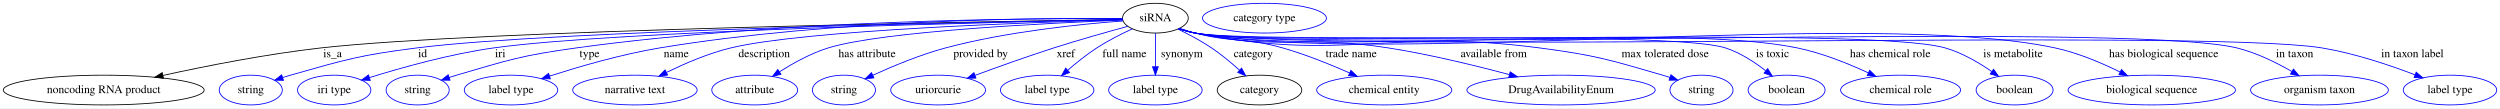
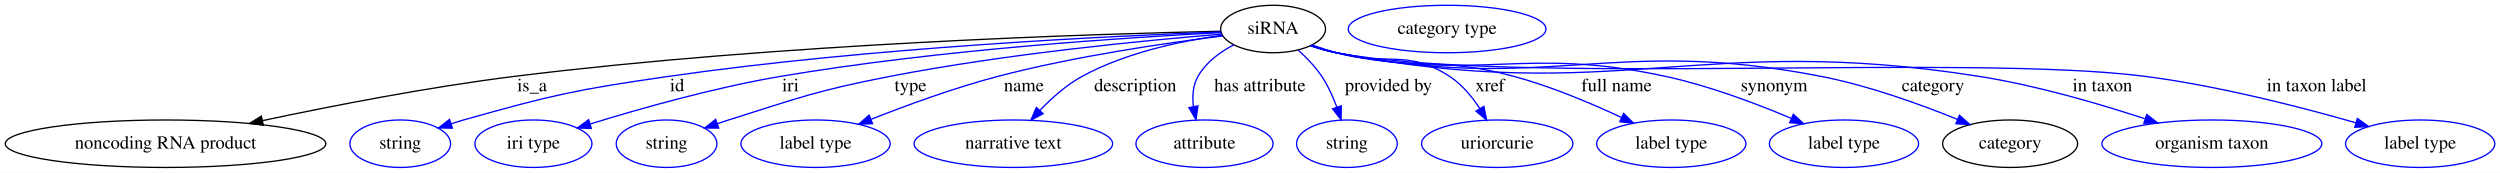
- <svg xmlns="http://www.w3.org/2000/svg" width="3026pt" height="131pt" viewBox="0.00 0.00 3026.08 131.00">
+ <svg xmlns="http://www.w3.org/2000/svg" width="1896pt" height="131pt" viewBox="0.00 0.00 1896.08 131.00">
  <g id="graph0" class="graph" transform="scale(1 1) rotate(0) translate(4 127)">
-     <polygon fill="white" stroke="transparent" points="-4,4 -4,-127 3022.08,-127 3022.08,4 -4,4" />
+     <polygon fill="white" stroke="transparent" points="-4,4 -4,-127 1892.08,-127 1892.08,4 -4,4" />
    <g id="node1" class="node">
-       <ellipse fill="none" stroke="black" cx="1394.54" cy="-105" rx="39.79" ry="18" />
-       <text text-anchor="middle" x="1394.54" y="-101.3" font-family="Times,serif" font-size="14.00">siRNA</text>
+       <ellipse fill="none" stroke="black" cx="961.54" cy="-105" rx="39.79" ry="18" />
+       <text text-anchor="middle" x="961.54" y="-101.3" font-family="Times,serif" font-size="14.00">siRNA</text>
    </g>
    <g id="node2" class="node">
      <ellipse fill="none" stroke="black" cx="121.54" cy="-18" rx="121.58" ry="18" />
      <text text-anchor="middle" x="121.54" y="-14.3" font-family="Times,serif" font-size="14.00">noncoding RNA product</text>
    </g>
    <g id="edge1" class="edge">
-       <path fill="none" stroke="black" d="M1354.97,-103.44C1192.71,-101.02 577.65,-90.57 384.54,-69 319.23,-61.7 245.84,-47.22 193.21,-35.7" />
-       <polygon fill="black" stroke="black" points="193.82,-32.26 183.3,-33.52 192.32,-39.09 193.82,-32.26" />
-       <text text-anchor="middle" x="398.54" y="-57.8" font-family="Times,serif" font-size="14.00">is_a</text>
+       <path fill="none" stroke="black" d="M921.92,-103.32C828.29,-101.33 586.11,-93.99 385.54,-69 320.74,-60.93 247.88,-46.73 195.14,-35.53" />
+       <polygon fill="black" stroke="black" points="195.71,-32.07 185.2,-33.4 194.24,-38.92 195.71,-32.07" />
+       <text text-anchor="middle" x="399.54" y="-57.8" font-family="Times,serif" font-size="14.00">is_a</text>
    </g>
    <g id="node3" class="node">
      <ellipse fill="none" stroke="blue" cx="299.54" cy="-18" rx="38.19" ry="18" />
      <text text-anchor="middle" x="299.54" y="-14.3" font-family="Times,serif" font-size="14.00">string</text>
    </g>
    <g id="edge2" class="edge">
-       <path fill="none" stroke="blue" d="M1355,-103.36C1204.79,-100.81 669.47,-90.36 500.54,-69 431.53,-60.27 414.46,-54.98 347.54,-36 344.43,-35.12 341.24,-34.14 338.04,-33.12" />
-       <polygon fill="blue" stroke="blue" points="339.13,-29.79 328.54,-29.94 336.91,-36.43 339.13,-29.79" />
-       <text text-anchor="middle" x="507.54" y="-57.8" font-family="Times,serif" font-size="14.00">id</text>
+       <path fill="none" stroke="blue" d="M922.05,-102.77C842.37,-99.89 656.79,-91.2 502.54,-69 432.82,-58.97 415.32,-55.13 347.54,-36 344.43,-35.12 341.24,-34.15 338.04,-33.13" />
+       <polygon fill="blue" stroke="blue" points="339.13,-29.8 328.53,-29.95 336.91,-36.44 339.13,-29.8" />
+       <text text-anchor="middle" x="509.54" y="-57.8" font-family="Times,serif" font-size="14.00">id</text>
    </g>
    <g id="node4" class="node">
      <ellipse fill="none" stroke="blue" cx="400.54" cy="-18" rx="44.39" ry="18" />
      <text text-anchor="middle" x="400.54" y="-14.3" font-family="Times,serif" font-size="14.00">iri type</text>
    </g>
    <g id="edge3" class="edge">
-       <path fill="none" stroke="blue" d="M1354.85,-103.26C1214.65,-100.5 743.12,-89.83 593.54,-69 540.98,-61.68 482.16,-45.2 443.43,-33.15" />
-       <polygon fill="blue" stroke="blue" points="444.13,-29.7 433.54,-30.04 442.03,-36.38 444.13,-29.7" />
-       <text text-anchor="middle" x="601.54" y="-57.8" font-family="Times,serif" font-size="14.00">iri</text>
+       <path fill="none" stroke="blue" d="M922.25,-102.26C853.84,-98.81 708.57,-89.56 587.54,-69 537.36,-60.48 481.1,-44.54 443.51,-32.94" />
+       <polygon fill="blue" stroke="blue" points="444.49,-29.58 433.9,-29.94 442.41,-36.26 444.49,-29.58" />
+       <text text-anchor="middle" x="595.54" y="-57.8" font-family="Times,serif" font-size="14.00">iri</text>
    </g>
    <g id="node5" class="node">
      <ellipse fill="none" stroke="blue" cx="501.54" cy="-18" rx="38.19" ry="18" />
      <text text-anchor="middle" x="501.54" y="-14.3" font-family="Times,serif" font-size="14.00">string</text>
    </g>
    <g id="edge4" class="edge">
-       <path fill="none" stroke="blue" d="M1354.79,-104.43C1247.53,-105.05 943.42,-103.41 693.54,-69 628.06,-59.98 611.96,-54.61 548.54,-36 545.64,-35.15 542.65,-34.21 539.66,-33.23" />
-       <polygon fill="blue" stroke="blue" points="540.78,-29.92 530.19,-30 538.52,-36.54 540.78,-29.92" />
-       <text text-anchor="middle" x="709.54" y="-57.8" font-family="Times,serif" font-size="14.00">type</text>
+       <path fill="none" stroke="blue" d="M922.66,-101.12C866.6,-96.56 759.95,-86.38 670.54,-69 615.4,-58.28 602.11,-52.9 548.54,-36 545.79,-35.13 542.95,-34.2 540.11,-33.24" />
+       <polygon fill="blue" stroke="blue" points="541.09,-29.87 530.49,-29.9 538.79,-36.49 541.09,-29.87" />
+       <text text-anchor="middle" x="686.54" y="-57.8" font-family="Times,serif" font-size="14.00">type</text>
    </g>
    <g id="node6" class="node">
      <ellipse fill="none" stroke="blue" cx="614.54" cy="-18" rx="56.59" ry="18" />
      <text text-anchor="middle" x="614.54" y="-14.3" font-family="Times,serif" font-size="14.00">label type</text>
    </g>
    <g id="edge5" class="edge">
-       <path fill="none" stroke="blue" d="M1354.55,-104.59C1257.71,-105.38 1003.24,-103.67 794.54,-69 748.48,-61.35 697.3,-46.49 661.32,-34.95" />
-       <polygon fill="blue" stroke="blue" points="662.19,-31.55 651.6,-31.79 660.03,-38.21 662.19,-31.55" />
-       <text text-anchor="middle" x="814.54" y="-57.8" font-family="Times,serif" font-size="14.00">name</text>
+       <path fill="none" stroke="blue" d="M923.34,-99.72C881.1,-94.5 811.25,-84.42 752.54,-69 719.72,-60.38 683.71,-47.2 656.71,-36.54" />
+       <polygon fill="blue" stroke="blue" points="657.77,-33.2 647.19,-32.74 655.17,-39.7 657.77,-33.2" />
+       <text text-anchor="middle" x="772.54" y="-57.8" font-family="Times,serif" font-size="14.00">name</text>
    </g>
    <g id="node7" class="node">
      <ellipse fill="none" stroke="blue" cx="764.54" cy="-18" rx="75.29" ry="18" />
      <text text-anchor="middle" x="764.54" y="-14.3" font-family="Times,serif" font-size="14.00">narrative text</text>
    </g>
    <g id="edge6" class="edge">
-       <path fill="none" stroke="blue" d="M1354.77,-103.03C1250.37,-100.2 970.41,-90.75 880.54,-69 853.5,-62.45 824.77,-50.12 802.66,-39.33" />
-       <polygon fill="blue" stroke="blue" points="804.13,-36.16 793.62,-34.83 801.01,-42.42 804.13,-36.16" />
-       <text text-anchor="middle" x="921.04" y="-57.8" font-family="Times,serif" font-size="14.00">description</text>
+       <path fill="none" stroke="blue" d="M923.22,-100.32C892.78,-96.12 849.92,-87.29 816.54,-69 804.7,-62.51 793.61,-52.62 784.74,-43.34" />
+       <polygon fill="blue" stroke="blue" points="787.16,-40.81 777.84,-35.78 781.99,-45.53 787.16,-40.81" />
+       <text text-anchor="middle" x="857.04" y="-57.8" font-family="Times,serif" font-size="14.00">description</text>
    </g>
    <g id="node8" class="node">
      <ellipse fill="none" stroke="blue" cx="909.54" cy="-18" rx="51.99" ry="18" />
      <text text-anchor="middle" x="909.54" y="-14.3" font-family="Times,serif" font-size="14.00">attribute</text>
    </g>
    <g id="edge7" class="edge">
-       <path fill="none" stroke="blue" d="M1355.12,-102.62C1268.57,-99.26 1064.39,-89.37 998.54,-69 977.68,-62.55 956.29,-50.73 939.71,-40.2" />
-       <polygon fill="blue" stroke="blue" points="941.31,-37.07 931.02,-34.53 937.48,-42.93 941.31,-37.07" />
-       <text text-anchor="middle" x="1045.54" y="-57.8" font-family="Times,serif" font-size="14.00">has attribute</text>
+       <path fill="none" stroke="blue" d="M931.65,-92.94C921.15,-87.44 910.49,-79.64 904.54,-69 900.69,-62.12 900.18,-53.86 901.14,-46.06" />
+       <polygon fill="blue" stroke="blue" points="904.58,-46.71 903.07,-36.22 897.71,-45.36 904.58,-46.71" />
+       <text text-anchor="middle" x="951.54" y="-57.8" font-family="Times,serif" font-size="14.00">has attribute</text>
    </g>
    <g id="node9" class="node">
      <ellipse fill="none" stroke="blue" cx="1017.54" cy="-18" rx="38.19" ry="18" />
      <text text-anchor="middle" x="1017.54" y="-14.3" font-family="Times,serif" font-size="14.00">string</text>
    </g>
    <g id="edge8" class="edge">
-       <path fill="none" stroke="blue" d="M1355.21,-101.63C1304.77,-97.89 1214.93,-88.91 1140.54,-69 1109.87,-60.79 1076.6,-46.95 1052.41,-35.9" />
-       <polygon fill="blue" stroke="blue" points="1053.82,-32.7 1043.28,-31.67 1050.88,-39.05 1053.82,-32.7" />
-       <text text-anchor="middle" x="1183.04" y="-57.8" font-family="Times,serif" font-size="14.00">provided by</text>
+       <path fill="none" stroke="blue" d="M980.55,-89.04C986.91,-83.31 993.63,-76.36 998.54,-69 1003.25,-61.94 1007.02,-53.54 1009.92,-45.67" />
+       <polygon fill="blue" stroke="blue" points="1013.26,-46.71 1013.13,-36.12 1006.63,-44.48 1013.26,-46.71" />
+       <text text-anchor="middle" x="1049.04" y="-57.8" font-family="Times,serif" font-size="14.00">provided by</text>
    </g>
    <g id="node10" class="node">
      <ellipse fill="none" stroke="blue" cx="1131.54" cy="-18" rx="57.39" ry="18" />
      <text text-anchor="middle" x="1131.54" y="-14.3" font-family="Times,serif" font-size="14.00">uriorcurie</text>
    </g>
    <g id="edge9" class="edge">
-       <path fill="none" stroke="blue" d="M1361.21,-95.15C1336.37,-88.41 1301.67,-78.66 1271.54,-69 1239.47,-58.72 1203.72,-45.93 1176.38,-35.86" />
-       <polygon fill="blue" stroke="blue" points="1177.3,-32.47 1166.71,-32.28 1174.87,-39.04 1177.3,-32.47" />
-       <text text-anchor="middle" x="1286.04" y="-57.8" font-family="Times,serif" font-size="14.00">xref</text>
+       <path fill="none" stroke="blue" d="M991.04,-92.85C997.11,-90.76 1003.5,-88.69 1009.54,-87 1047.14,-76.46 1062.8,-90.29 1095.54,-69 1104.82,-62.96 1112.48,-53.64 1118.32,-44.67" />
+       <polygon fill="blue" stroke="blue" points="1121.4,-46.33 1123.53,-35.95 1115.39,-42.73 1121.4,-46.33" />
+       <text text-anchor="middle" x="1126.04" y="-57.8" font-family="Times,serif" font-size="14.00">xref</text>
    </g>
    <g id="node11" class="node">
      <ellipse fill="none" stroke="blue" cx="1263.54" cy="-18" rx="56.59" ry="18" />
      <text text-anchor="middle" x="1263.54" y="-14.3" font-family="Times,serif" font-size="14.00">label type</text>
    </g>
    <g id="edge10" class="edge">
-       <path fill="none" stroke="blue" d="M1366.74,-92.16C1353.28,-85.96 1337.14,-77.84 1323.54,-69 1311.31,-61.05 1298.76,-50.95 1288.32,-41.92" />
-       <polygon fill="blue" stroke="blue" points="1290.61,-39.26 1280.79,-35.27 1285.97,-44.51 1290.61,-39.26" />
-       <text text-anchor="middle" x="1357.04" y="-57.8" font-family="Times,serif" font-size="14.00">full name</text>
+       <path fill="none" stroke="blue" d="M990.44,-92.68C996.67,-90.54 1003.27,-88.51 1009.54,-87 1068.39,-72.82 1086.12,-84.86 1144.54,-69 1172.67,-61.36 1202.94,-48.58 1225.91,-37.85" />
+       <polygon fill="blue" stroke="blue" points="1227.43,-41 1234.96,-33.55 1224.43,-34.68 1227.43,-41" />
+       <text text-anchor="middle" x="1222.04" y="-57.8" font-family="Times,serif" font-size="14.00">full name</text>
    </g>
    <g id="node12" class="node">
      <ellipse fill="none" stroke="blue" cx="1394.54" cy="-18" rx="56.59" ry="18" />
      <text text-anchor="middle" x="1394.54" y="-14.3" font-family="Times,serif" font-size="14.00">label type</text>
    </g>
    <g id="edge11" class="edge">
-       <path fill="none" stroke="blue" d="M1394.54,-86.8C1394.54,-75.16 1394.54,-59.55 1394.54,-46.24" />
-       <polygon fill="blue" stroke="blue" points="1398.04,-46.18 1394.54,-36.18 1391.04,-46.18 1398.04,-46.18" />
-       <text text-anchor="middle" x="1426.54" y="-57.8" font-family="Times,serif" font-size="14.00">synonym</text>
+       <path fill="none" stroke="blue" d="M990.12,-92.47C996.42,-90.32 1003.14,-88.34 1009.54,-87 1118.58,-64.2 1150.66,-92.58 1259.54,-69 1292.5,-61.86 1328.22,-48.36 1354.63,-37.18" />
+       <polygon fill="blue" stroke="blue" points="1356.12,-40.35 1363.92,-33.19 1353.35,-33.92 1356.12,-40.35" />
+       <text text-anchor="middle" x="1341.54" y="-57.8" font-family="Times,serif" font-size="14.00">synonym</text>
    </g>
    <g id="node13" class="node">
      <ellipse fill="none" stroke="black" cx="1520.54" cy="-18" rx="51.19" ry="18" />
      <text text-anchor="middle" x="1520.54" y="-14.3" font-family="Times,serif" font-size="14.00">category</text>
    </g>
    <g id="edge12" class="edge">
-       <path fill="none" stroke="blue" d="M1421.85,-91.77C1434.61,-85.61 1449.77,-77.61 1462.54,-69 1474.28,-61.08 1486.29,-51.09 1496.32,-42.13" />
-       <polygon fill="blue" stroke="blue" points="1498.86,-44.55 1503.89,-35.22 1494.14,-39.38 1498.86,-44.55" />
-       <text text-anchor="middle" x="1513.04" y="-57.8" font-family="Times,serif" font-size="14.00">category</text>
+       <path fill="none" stroke="blue" d="M990.09,-92.36C996.4,-90.22 1003.12,-88.27 1009.54,-87 1170.2,-55.33 1216.82,-100.35 1377.54,-69 1413.33,-62.02 1452.3,-47.93 1480.51,-36.49" />
+       <polygon fill="blue" stroke="blue" points="1482.1,-39.61 1490.01,-32.56 1479.43,-33.14 1482.1,-39.61" />
+       <text text-anchor="middle" x="1462.04" y="-57.8" font-family="Times,serif" font-size="14.00">category</text>
    </g>
    <g id="node15" class="node">
-       <ellipse fill="none" stroke="blue" cx="1671.54" cy="-18" rx="81.79" ry="18" />
-       <text text-anchor="middle" x="1671.54" y="-14.3" font-family="Times,serif" font-size="14.00">chemical entity</text>
+       <ellipse fill="none" stroke="blue" cx="1673.54" cy="-18" rx="83.39" ry="18" />
+       <text text-anchor="middle" x="1673.54" y="-14.3" font-family="Times,serif" font-size="14.00">organism taxon</text>
    </g>
    <g id="edge13" class="edge">
-       <path fill="none" stroke="blue" d="M1423.74,-92.76C1429.89,-90.65 1436.38,-88.6 1442.54,-87 1488.79,-74.98 1502.58,-82.08 1548.54,-69 1576.21,-61.13 1606.13,-49.05 1629.54,-38.73" />
-       <polygon fill="blue" stroke="blue" points="1631.12,-41.86 1638.82,-34.59 1628.26,-35.47 1631.12,-41.86" />
-       <text text-anchor="middle" x="1631.54" y="-57.8" font-family="Times,serif" font-size="14.00">trade name</text>
+       <path fill="none" stroke="blue" d="M989.83,-92.39C996.21,-90.22 1003.03,-88.24 1009.54,-87 1222.73,-46.3 1283.17,-102.9 1497.54,-69 1540.52,-62.2 1587.89,-48.37 1622.65,-36.97" />
+       <polygon fill="blue" stroke="blue" points="1624.18,-40.15 1632.56,-33.67 1621.97,-33.51 1624.18,-40.15" />
+       <text text-anchor="middle" x="1590.54" y="-57.8" font-family="Times,serif" font-size="14.00">in taxon</text>
    </g>
    <g id="node16" class="node">
-       <ellipse fill="none" stroke="blue" cx="1885.54" cy="-18" rx="113.98" ry="18" />
-       <text text-anchor="middle" x="1885.54" y="-14.3" font-family="Times,serif" font-size="14.00">DrugAvailabilityEnum</text>
+       <ellipse fill="none" stroke="blue" cx="1831.54" cy="-18" rx="56.59" ry="18" />
+       <text text-anchor="middle" x="1831.54" y="-14.3" font-family="Times,serif" font-size="14.00">label type</text>
    </g>
    <g id="edge14" class="edge">
-       <path fill="none" stroke="blue" d="M1423.12,-92.49C1429.43,-90.35 1436.14,-88.35 1442.54,-87 1544.59,-65.4 1573.5,-85.19 1676.54,-69 1726.25,-61.19 1781.6,-47.73 1822.84,-36.74" />
-       <polygon fill="blue" stroke="blue" points="1823.99,-40.06 1832.74,-34.08 1822.18,-33.3 1823.99,-40.06" />
-       <text text-anchor="middle" x="1804.04" y="-57.8" font-family="Times,serif" font-size="14.00">available from</text>
-     </g>
-     <g id="node17" class="node">
-       <ellipse fill="none" stroke="blue" cx="2055.54" cy="-18" rx="38.19" ry="18" />
-       <text text-anchor="middle" x="2055.54" y="-14.3" font-family="Times,serif" font-size="14.00">string</text>
-     </g>
-     <g id="edge15" class="edge">
-       <path fill="none" stroke="blue" d="M1423.09,-92.33C1429.4,-90.19 1436.12,-88.25 1442.54,-87 1624.64,-51.64 1675.61,-93.15 1859.54,-69 1926.79,-60.17 1943.4,-54.91 2008.54,-36 2011.45,-35.16 2014.43,-34.23 2017.42,-33.25" />
-       <polygon fill="blue" stroke="blue" points="2018.56,-36.56 2026.9,-30.02 2016.31,-29.93 2018.56,-36.56" />
-       <text text-anchor="middle" x="2011.54" y="-57.8" font-family="Times,serif" font-size="14.00">max tolerated dose</text>
-     </g>
-     <g id="node18" class="node">
-       <ellipse fill="none" stroke="blue" cx="2158.54" cy="-18" rx="46.59" ry="18" />
-       <text text-anchor="middle" x="2158.54" y="-14.3" font-family="Times,serif" font-size="14.00">boolean</text>
-     </g>
-     <g id="edge16" class="edge">
-       <path fill="none" stroke="blue" d="M1422.82,-92.34C1429.2,-90.18 1436.02,-88.21 1442.54,-87 1512.69,-73.93 2016.6,-90.85 2084.54,-69 2102.39,-63.26 2119.88,-51.79 2133.38,-41.28" />
-       <polygon fill="blue" stroke="blue" points="2135.66,-43.94 2141.23,-34.92 2131.25,-38.5 2135.66,-43.94" />
-       <text text-anchor="middle" x="2141.54" y="-57.8" font-family="Times,serif" font-size="14.00">is toxic</text>
-     </g>
-     <g id="node19" class="node">
-       <ellipse fill="none" stroke="blue" cx="2296.54" cy="-18" rx="72.59" ry="18" />
-       <text text-anchor="middle" x="2296.54" y="-14.3" font-family="Times,serif" font-size="14.00">chemical role</text>
-     </g>
-     <g id="edge17" class="edge">
-       <path fill="none" stroke="blue" d="M1422.82,-92.33C1429.2,-90.16 1436.02,-88.2 1442.54,-87 1601.9,-57.58 2012.8,-101.61 2171.54,-69 2201.45,-62.86 2233.39,-49.96 2257.5,-38.8" />
-       <polygon fill="blue" stroke="blue" points="2259.12,-41.91 2266.66,-34.47 2256.12,-35.58 2259.12,-41.91" />
-       <text text-anchor="middle" x="2284.04" y="-57.8" font-family="Times,serif" font-size="14.00">has chemical role</text>
-     </g>
-     <g id="node20" class="node">
-       <ellipse fill="none" stroke="blue" cx="2434.54" cy="-18" rx="46.59" ry="18" />
-       <text text-anchor="middle" x="2434.54" y="-14.3" font-family="Times,serif" font-size="14.00">boolean</text>
-     </g>
-     <g id="edge18" class="edge">
-       <path fill="none" stroke="blue" d="M1422.81,-92.3C1429.2,-90.14 1436.02,-88.19 1442.54,-87 1541.82,-68.92 2253.51,-96.73 2350.54,-69 2370.92,-63.18 2391.4,-51.14 2407.04,-40.33" />
-       <polygon fill="blue" stroke="blue" points="2409.1,-43.16 2415.2,-34.5 2405.03,-37.47 2409.1,-43.16" />
-       <text text-anchor="middle" x="2432.54" y="-57.8" font-family="Times,serif" font-size="14.00">is metabolite</text>
-     </g>
-     <g id="node21" class="node">
-       <ellipse fill="none" stroke="blue" cx="2600.54" cy="-18" rx="101.28" ry="18" />
-       <text text-anchor="middle" x="2600.54" y="-14.3" font-family="Times,serif" font-size="14.00">biological sequence</text>
-     </g>
-     <g id="edge19" class="edge">
-       <path fill="none" stroke="blue" d="M1422.81,-92.29C1429.19,-90.13 1436.01,-88.18 1442.54,-87 1670.22,-45.84 2257.28,-117.36 2483.54,-69 2510.95,-63.14 2539.93,-50.81 2562.19,-39.86" />
-       <polygon fill="blue" stroke="blue" points="2563.93,-42.9 2571.29,-35.27 2560.79,-36.65 2563.93,-42.9" />
-       <text text-anchor="middle" x="2615.04" y="-57.8" font-family="Times,serif" font-size="14.00">has biological sequence</text>
-     </g>
-     <g id="node22" class="node">
-       <ellipse fill="none" stroke="blue" cx="2803.54" cy="-18" rx="83.39" ry="18" />
-       <text text-anchor="middle" x="2803.54" y="-14.3" font-family="Times,serif" font-size="14.00">organism taxon</text>
-     </g>
-     <g id="edge20" class="edge">
-       <path fill="none" stroke="blue" d="M1422.81,-92.28C1429.19,-90.11 1436.01,-88.17 1442.54,-87 1580.47,-62.28 2567.4,-102.17 2703.54,-69 2727.04,-63.28 2751.35,-51.28 2770.12,-40.47" />
-       <polygon fill="blue" stroke="blue" points="2772.04,-43.4 2778.86,-35.29 2768.48,-37.38 2772.04,-43.4" />
-       <text text-anchor="middle" x="2773.54" y="-57.8" font-family="Times,serif" font-size="14.00">in taxon</text>
-     </g>
-     <g id="node23" class="node">
-       <ellipse fill="none" stroke="blue" cx="2961.54" cy="-18" rx="56.59" ry="18" />
-       <text text-anchor="middle" x="2961.54" y="-14.3" font-family="Times,serif" font-size="14.00">label type</text>
-     </g>
-     <g id="edge21" class="edge">
-       <path fill="none" stroke="blue" d="M1422.81,-92.27C1429.19,-90.11 1436.01,-88.17 1442.54,-87 1591.75,-60.34 2656.97,-93.54 2806.54,-69 2845.69,-62.58 2888.49,-48.17 2919.17,-36.47" />
-       <polygon fill="blue" stroke="blue" points="2920.63,-39.66 2928.69,-32.78 2918.1,-33.13 2920.63,-39.66" />
-       <text text-anchor="middle" x="2916.04" y="-57.8" font-family="Times,serif" font-size="14.00">in taxon label</text>
+       <path fill="none" stroke="blue" d="M989.82,-92.35C996.2,-90.18 1003.02,-88.22 1009.54,-87 1143.72,-61.91 1488.17,-86.54 1623.54,-69 1678.95,-61.82 1741.07,-45.81 1782.87,-33.83" />
+       <polygon fill="blue" stroke="blue" points="1783.89,-37.18 1792.52,-31.03 1781.94,-30.46 1783.89,-37.18" />
+       <text text-anchor="middle" x="1753.04" y="-57.8" font-family="Times,serif" font-size="14.00">in taxon label</text>
    </g>
    <g id="node14" class="node">
-       <ellipse fill="none" stroke="blue" cx="1526.54" cy="-105" rx="74.99" ry="18" />
-       <text text-anchor="middle" x="1526.54" y="-101.3" font-family="Times,serif" font-size="14.00">category type</text>
+       <ellipse fill="none" stroke="blue" cx="1093.54" cy="-105" rx="74.99" ry="18" />
+       <text text-anchor="middle" x="1093.54" y="-101.3" font-family="Times,serif" font-size="14.00">category type</text>
    </g>
  </g>
</svg>
